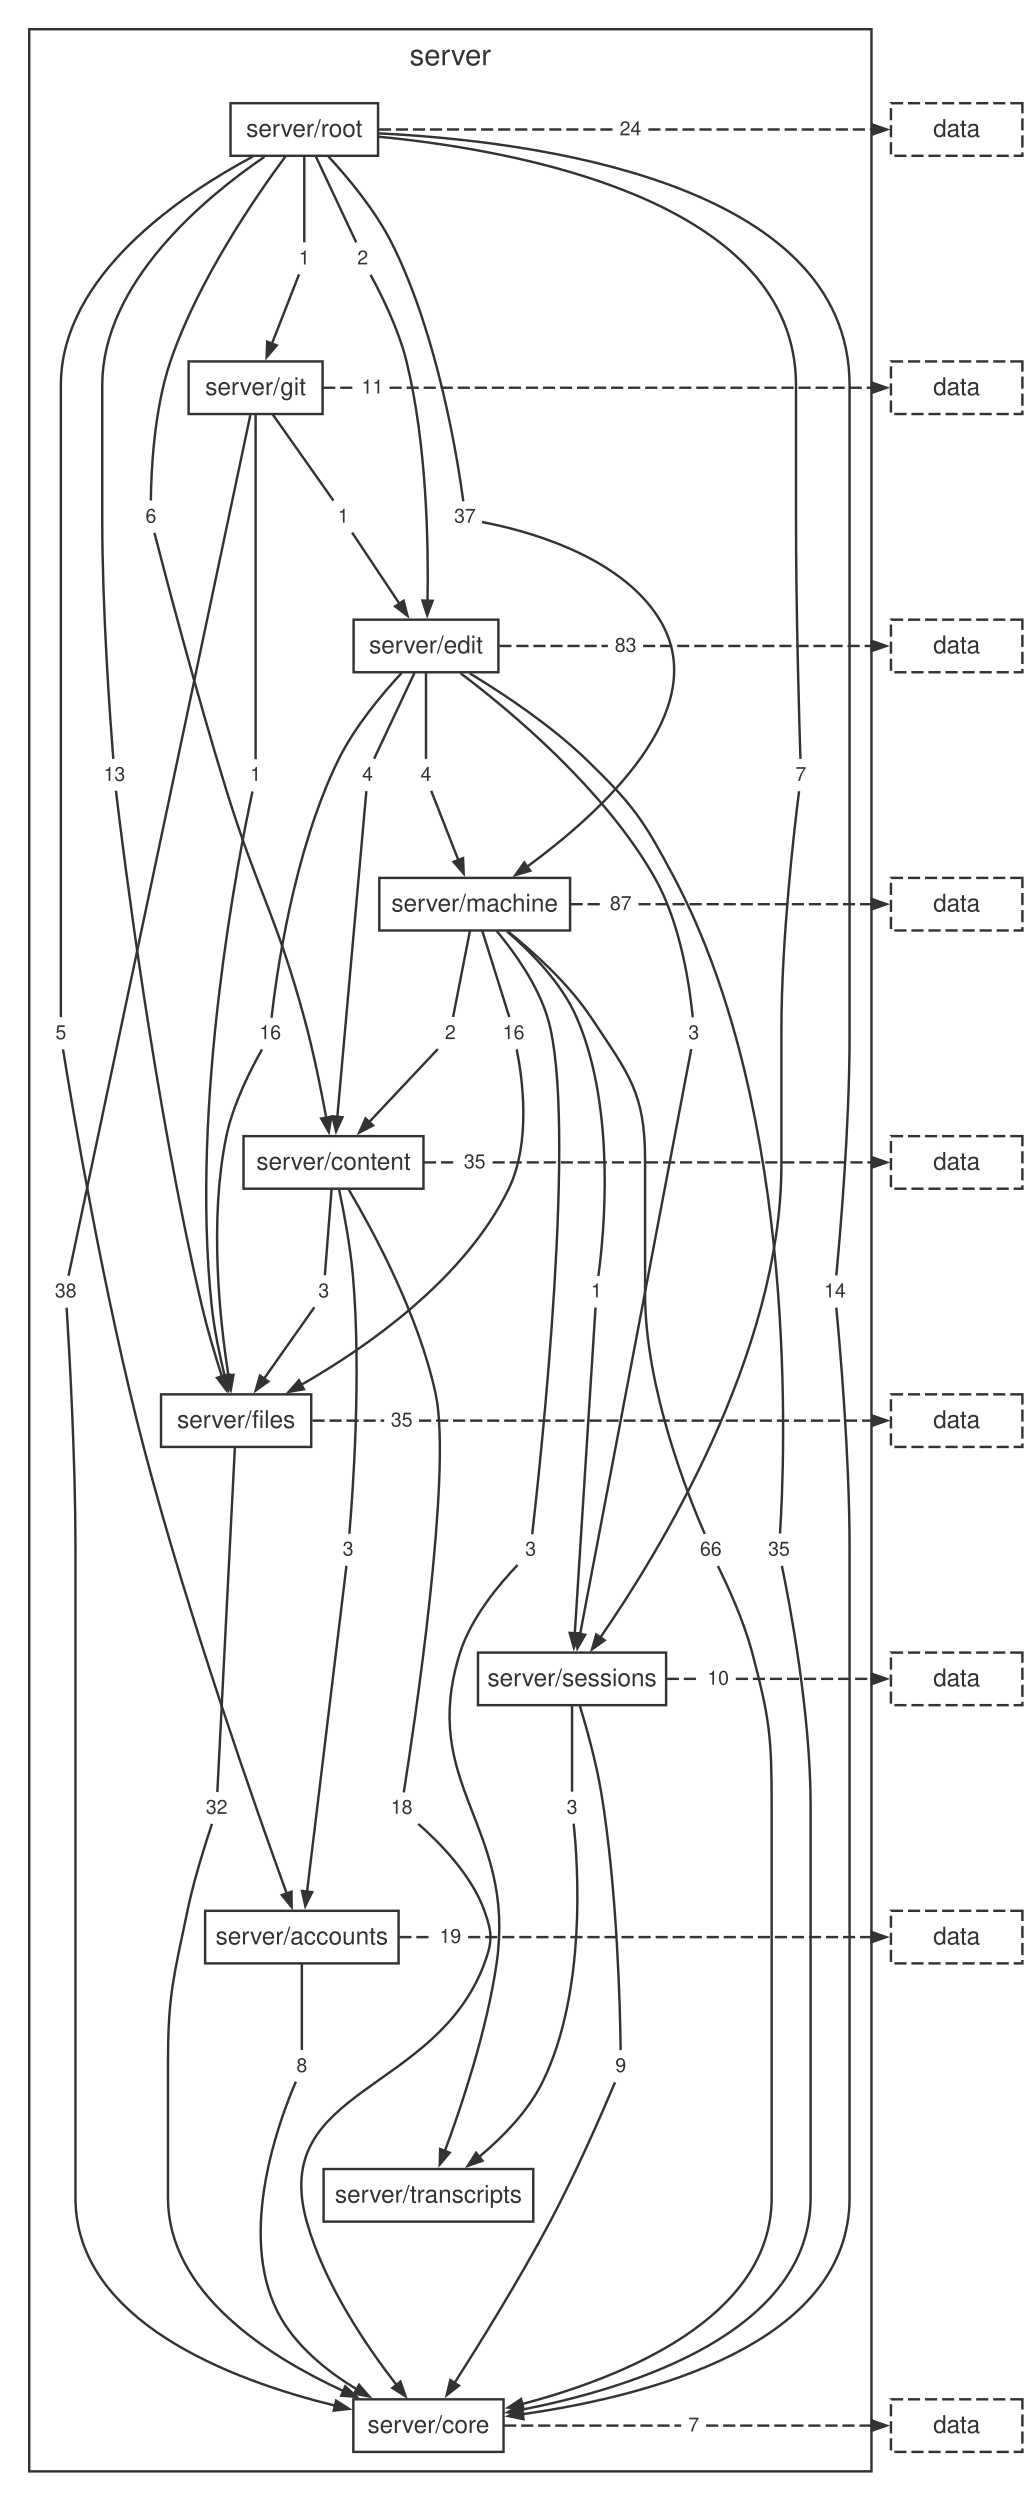
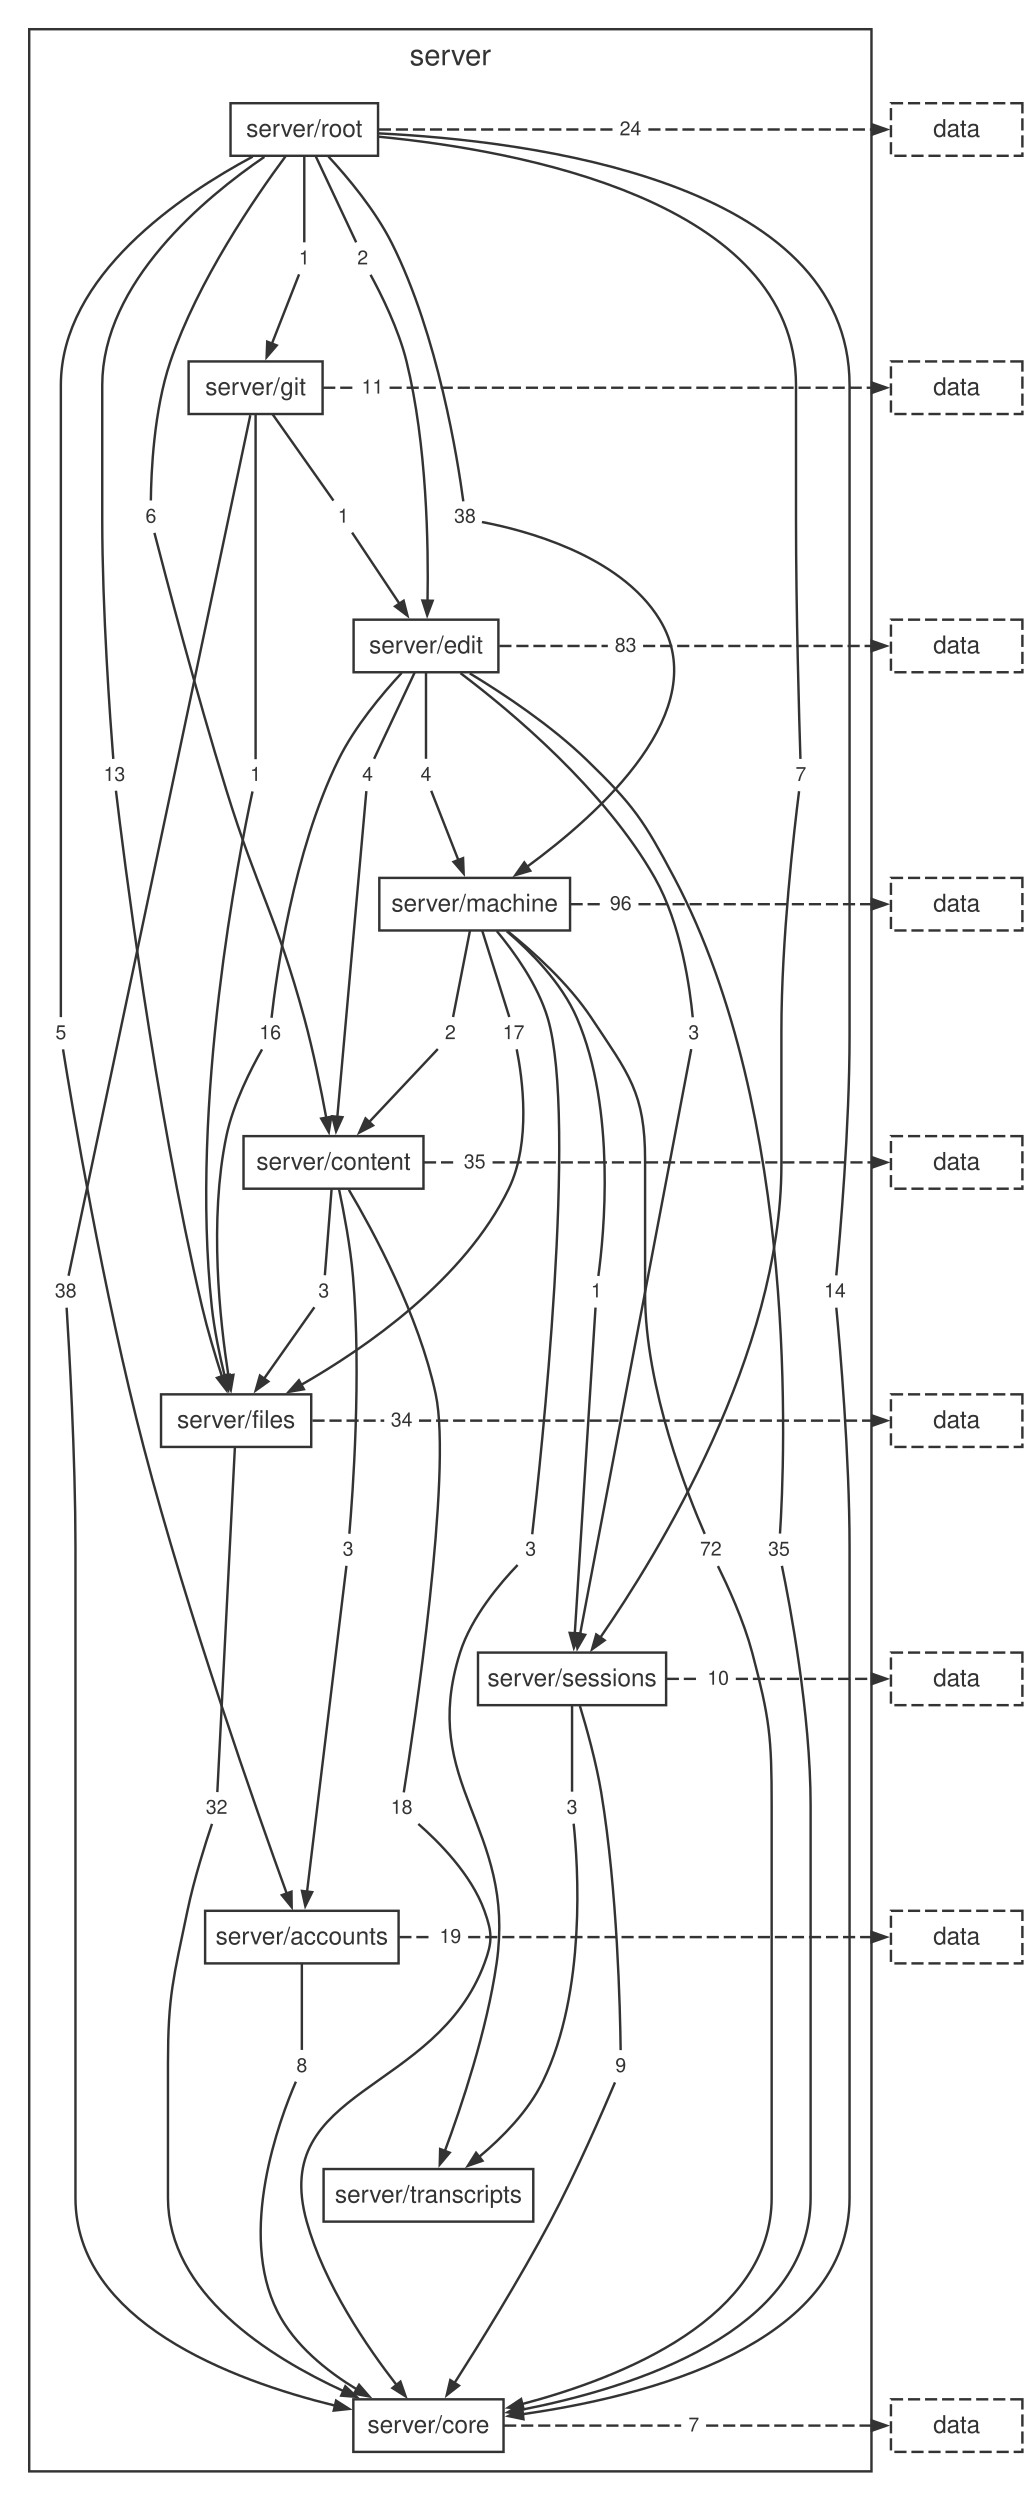
<svg xmlns="http://www.w3.org/2000/svg" width="424pt" height="1027pt" viewBox="0.00 0.00 424.00 1027.00">
  <style>svg { color: #333333; } @media (prefers-color-scheme: dark) { svg { color: #cccccc; background: #1e1e1e; } }</style>
  <g id="graph0" class="graph" transform="scale(1 1) rotate(0) translate(4 1023.24)">
    <g id="clust1" class="cluster">
      <polygon fill="none" stroke="currentColor" points="8,-8 8,-1011.24 354,-1011.24 354,-8 8,-8" />
      <text fill="currentColor" xml:space="preserve" text-anchor="middle" x="181" y="-996.44" font-family="Helvetica,Arial,sans-serif" font-size="12.00">server</text>
    </g>
    <g id="node1" class="node">
      <polygon fill="none" stroke="currentColor" points="151.3,-980.84 90.7,-980.84 90.7,-959.24 151.3,-959.24 151.3,-980.84" />
      <text fill="currentColor" xml:space="preserve" text-anchor="middle" x="121" y="-967.04" font-family="Helvetica,Arial,sans-serif" font-size="10.00">server/root</text>
    </g>
    <g id="node2" class="node">
      <polygon fill="none" stroke="currentColor" points="128.52,-874.76 73.48,-874.76 73.48,-853.16 128.52,-853.16 128.52,-874.76" />
      <text fill="currentColor" xml:space="preserve" text-anchor="middle" x="101" y="-860.96" font-family="Helvetica,Arial,sans-serif" font-size="10.00">server/git</text>
    </g>
    <g id="node11" class="node">
      <polygon fill="none" stroke="none" points="25.88,-605 16.12,-605 16.12,-592.52 25.88,-592.52 25.88,-605" />
      <text fill="currentColor" xml:space="preserve" text-anchor="middle" x="21" y="-596.36" font-family="Helvetica,Arial,sans-serif" font-size="8.00">5</text>
    </g>
    <g id="edge10" class="edge">
      <path fill="none" stroke="currentColor" d="M99.79,-958.89C70.44,-943.2 21,-910.06 21,-864.96 21,-864.96 21,-864.96 21,-703.84 21,-666.26 21,-621.04 21,-605.4" />
    </g>
    <g id="node12" class="node">
      <polygon fill="none" stroke="none" points="62.88,-817.16 53.12,-817.16 53.12,-804.68 62.88,-804.68 62.88,-817.16" />
      <text fill="currentColor" xml:space="preserve" text-anchor="middle" x="58" y="-808.52" font-family="Helvetica,Arial,sans-serif" font-size="8.00">6</text>
    </g>
    <g id="edge12" class="edge">
      <path fill="none" stroke="currentColor" d="M113.26,-958.97C100.98,-942.41 77.27,-907.96 66,-874.76 59.14,-854.56 58.08,-828.89 57.97,-817.64" />
    </g>
    <g id="node13" class="node">
      <polygon fill="none" stroke="none" points="345.88,-498.92 332.12,-498.92 332.12,-486.44 345.88,-486.44 345.88,-498.92" />
      <text fill="currentColor" xml:space="preserve" text-anchor="middle" x="339" y="-490.28" font-family="Helvetica,Arial,sans-serif" font-size="8.00">14</text>
    </g>
    <g id="edge14" class="edge">
      <path fill="none" stroke="currentColor" d="M151.68,-968.44C213.02,-965.45 345,-949.22 345,-864.96 345,-864.96 345,-864.96 345,-597.76 345,-560.11 341.04,-514.93 339.55,-499.31" />
    </g>
    <g id="node14" class="node">
      <polygon fill="none" stroke="none" points="149.88,-923.24 140.12,-923.24 140.12,-910.76 149.88,-910.76 149.88,-923.24" />
      <text fill="currentColor" xml:space="preserve" text-anchor="middle" x="145" y="-914.6" font-family="Helvetica,Arial,sans-serif" font-size="8.00">2</text>
    </g>
    <g id="edge16" class="edge">
      <path fill="none" stroke="currentColor" d="M125.63,-959.2C130.59,-948.65 138.29,-932.28 142.32,-923.69" />
    </g>
    <g id="node15" class="node">
      <polygon fill="none" stroke="none" points="49.88,-711.08 36.12,-711.08 36.12,-698.6 49.88,-698.6 49.88,-711.08" />
      <text fill="currentColor" xml:space="preserve" text-anchor="middle" x="43" y="-702.44" font-family="Helvetica,Arial,sans-serif" font-size="8.00">13</text>
    </g>
    <g id="edge18" class="edge">
      <path fill="none" stroke="currentColor" d="M104.6,-958.79C80.41,-942.27 38,-907.25 38,-864.96 38,-864.96 38,-864.96 38,-809.92 38,-772.29 41.3,-727.1 42.54,-711.48" />
    </g>
    <g id="node16" class="node">
      <polygon fill="none" stroke="none" points="125.88,-923.24 116.12,-923.24 116.12,-910.76 125.88,-910.76 125.88,-923.24" />
      <text fill="currentColor" xml:space="preserve" text-anchor="middle" x="121" y="-914.6" font-family="Helvetica,Arial,sans-serif" font-size="8.00">1</text>
    </g>
    <g id="edge20" class="edge">
      <path fill="none" stroke="currentColor" d="M121,-959.2C121,-948.65 121,-932.28 121,-923.69" />
    </g>
    <g id="node17" class="node">
      <polygon fill="none" stroke="none" points="193.88,-817.16 180.12,-817.16 180.12,-804.68 193.88,-804.68 193.88,-817.16" />
-       <text fill="currentColor" xml:space="preserve" text-anchor="middle" x="187" y="-808.52" font-family="Helvetica,Arial,sans-serif" font-size="8.00">37</text>
+       <text fill="currentColor" xml:space="preserve" text-anchor="middle" x="187" y="-808.52" font-family="Helvetica,Arial,sans-serif" font-size="8.00">38</text>
    </g>
    <g id="edge22" class="edge">
      <path fill="none" stroke="currentColor" d="M130.91,-958.96C139.01,-950.2 150.2,-936.8 157,-923.24 176.02,-885.31 184.11,-833.86 186.33,-817.29" />
    </g>
    <g id="node18" class="node">
      <polygon fill="none" stroke="none" points="329.88,-711.08 320.12,-711.08 320.12,-698.6 329.88,-698.6 329.88,-711.08" />
      <text fill="currentColor" xml:space="preserve" text-anchor="middle" x="325" y="-702.44" font-family="Helvetica,Arial,sans-serif" font-size="8.00">7</text>
    </g>
    <g id="edge24" class="edge">
      <path fill="none" stroke="currentColor" d="M151.68,-967.07C208.19,-961.59 323,-941.1 323,-864.96 323,-864.96 323,-864.96 323,-809.92 323,-772.33 324.32,-727.11 324.82,-711.48" />
    </g>
    <g id="node19" class="node">
      <polygon fill="none" stroke="none" points="261.88,-976.28 248.12,-976.28 248.12,-963.8 261.88,-963.8 261.88,-976.28" />
      <text fill="currentColor" xml:space="preserve" text-anchor="middle" x="255" y="-967.64" font-family="Helvetica,Arial,sans-serif" font-size="8.00">24</text>
    </g>
    <g id="edge26" class="edge">
      <path fill="none" stroke="currentColor" stroke-dasharray="5,2" d="M151.62,-970.04C183.66,-970.04 215.69,-970.04 247.73,-970.04" />
    </g>
    <g id="node3" class="node">
      <polygon fill="none" stroke="currentColor" points="200.74,-768.68 141.26,-768.68 141.26,-747.08 200.74,-747.08 200.74,-768.68" />
      <text fill="currentColor" xml:space="preserve" text-anchor="middle" x="171" y="-754.88" font-family="Helvetica,Arial,sans-serif" font-size="10.00">server/edit</text>
    </g>
    <g id="node20" class="node">
      <polygon fill="none" stroke="none" points="29.88,-498.92 16.12,-498.92 16.12,-486.44 29.88,-486.44 29.88,-498.92" />
      <text fill="currentColor" xml:space="preserve" text-anchor="middle" x="23" y="-490.28" font-family="Helvetica,Arial,sans-serif" font-size="8.00">38</text>
    </g>
    <g id="edge28" class="edge">
      <path fill="none" stroke="currentColor" d="M98.83,-852.7C87.24,-797.83 32.8,-540.09 24.16,-499.16" />
    </g>
    <g id="node21" class="node">
      <polygon fill="none" stroke="none" points="141.88,-817.16 132.12,-817.16 132.12,-804.68 141.88,-804.68 141.88,-817.16" />
      <text fill="currentColor" xml:space="preserve" text-anchor="middle" x="137" y="-808.52" font-family="Helvetica,Arial,sans-serif" font-size="8.00">1</text>
    </g>
    <g id="edge30" class="edge">
      <path fill="none" stroke="currentColor" d="M107.94,-853.12C115.38,-842.57 126.93,-826.2 132.98,-817.61" />
    </g>
    <g id="node22" class="node">
      <polygon fill="none" stroke="none" points="105.88,-711.08 96.12,-711.08 96.12,-698.6 105.88,-698.6 105.88,-711.08" />
      <text fill="currentColor" xml:space="preserve" text-anchor="middle" x="101" y="-702.44" font-family="Helvetica,Arial,sans-serif" font-size="8.00">1</text>
    </g>
    <g id="edge32" class="edge">
      <path fill="none" stroke="currentColor" d="M101,-853.13C101,-823.3 101,-734.44 101,-711.37" />
    </g>
    <g id="node23" class="node">
      <polygon fill="none" stroke="none" points="155.88,-870.2 142.12,-870.2 142.12,-857.72 155.88,-857.72 155.88,-870.2" />
      <text fill="currentColor" xml:space="preserve" text-anchor="middle" x="149" y="-861.56" font-family="Helvetica,Arial,sans-serif" font-size="8.00">11</text>
    </g>
    <g id="edge34" class="edge">
      <path fill="none" stroke="currentColor" stroke-dasharray="5,2" d="M128.75,-863.96C133.07,-863.96 137.4,-863.96 141.72,-863.96" />
    </g>
    <g id="node4" class="node">
      <polygon fill="none" stroke="currentColor" points="230.18,-662.6 151.82,-662.6 151.82,-641 230.18,-641 230.18,-662.6" />
      <text fill="currentColor" xml:space="preserve" text-anchor="middle" x="191" y="-648.8" font-family="Helvetica,Arial,sans-serif" font-size="10.00">server/machine</text>
    </g>
    <g id="node24" class="node">
      <polygon fill="none" stroke="none" points="151.88,-711.08 142.12,-711.08 142.12,-698.6 151.88,-698.6 151.88,-711.08" />
      <text fill="currentColor" xml:space="preserve" text-anchor="middle" x="147" y="-702.44" font-family="Helvetica,Arial,sans-serif" font-size="8.00">4</text>
    </g>
    <g id="edge36" class="edge">
      <path fill="none" stroke="currentColor" d="M166.37,-747.04C161.41,-736.49 153.71,-720.12 149.68,-711.53" />
    </g>
    <g id="node25" class="node">
      <polygon fill="none" stroke="none" points="322.88,-392.84 309.12,-392.84 309.12,-380.36 322.88,-380.36 322.88,-392.84" />
      <text fill="currentColor" xml:space="preserve" text-anchor="middle" x="316" y="-384.2" font-family="Helvetica,Arial,sans-serif" font-size="8.00">35</text>
    </g>
    <g id="edge38" class="edge">
      <path fill="none" stroke="currentColor" d="M188.98,-746.62C202.96,-738.15 222.37,-725.25 237,-711.08 256.28,-692.41 260.45,-686.32 273,-662.6 324.51,-565.2 318.38,-423.16 316.42,-393.25" />
    </g>
    <g id="node26" class="node">
      <polygon fill="none" stroke="none" points="113.88,-605 100.12,-605 100.12,-592.52 113.88,-592.52 113.88,-605" />
      <text fill="currentColor" xml:space="preserve" text-anchor="middle" x="107" y="-596.36" font-family="Helvetica,Arial,sans-serif" font-size="8.00">16</text>
    </g>
    <g id="edge40" class="edge">
      <path fill="none" stroke="currentColor" d="M161.03,-746.83C152.9,-738.08 141.68,-724.7 135,-711.08 116.38,-673.15 109.4,-621.7 107.55,-605.13" />
    </g>
    <g id="node27" class="node">
      <polygon fill="none" stroke="none" points="175.88,-711.08 166.12,-711.08 166.12,-698.6 175.88,-698.6 175.88,-711.08" />
      <text fill="currentColor" xml:space="preserve" text-anchor="middle" x="171" y="-702.44" font-family="Helvetica,Arial,sans-serif" font-size="8.00">4</text>
    </g>
    <g id="edge42" class="edge">
      <path fill="none" stroke="currentColor" d="M171,-747.04C171,-736.49 171,-720.12 171,-711.53" />
    </g>
    <g id="node28" class="node">
      <polygon fill="none" stroke="none" points="285.88,-605 276.12,-605 276.12,-592.52 285.88,-592.52 285.88,-605" />
      <text fill="currentColor" xml:space="preserve" text-anchor="middle" x="281" y="-596.36" font-family="Helvetica,Arial,sans-serif" font-size="8.00">3</text>
    </g>
    <g id="edge44" class="edge">
      <path fill="none" stroke="currentColor" d="M185.16,-746.71C205.9,-731.04 244.34,-698.98 265,-662.6 275.9,-643.41 279.49,-616.77 280.57,-605.34" />
    </g>
    <g id="node29" class="node">
      <polygon fill="none" stroke="none" points="259.88,-764.12 246.12,-764.12 246.12,-751.64 259.88,-751.64 259.88,-764.12" />
      <text fill="currentColor" xml:space="preserve" text-anchor="middle" x="253" y="-755.48" font-family="Helvetica,Arial,sans-serif" font-size="8.00">83</text>
    </g>
    <g id="edge46" class="edge">
      <path fill="none" stroke="currentColor" stroke-dasharray="5,2" d="M201.11,-757.88C215.97,-757.88 230.84,-757.88 245.7,-757.88" />
    </g>
    <g id="node5" class="node">
      <polygon fill="none" stroke="currentColor" points="169.96,-556.52 96.04,-556.52 96.04,-534.92 169.96,-534.92 169.96,-556.52" />
      <text fill="currentColor" xml:space="preserve" text-anchor="middle" x="133" y="-542.72" font-family="Helvetica,Arial,sans-serif" font-size="10.00">server/content</text>
    </g>
    <g id="node30" class="node">
      <polygon fill="none" stroke="none" points="185.88,-605 176.12,-605 176.12,-592.52 185.88,-592.52 185.88,-605" />
      <text fill="currentColor" xml:space="preserve" text-anchor="middle" x="181" y="-596.36" font-family="Helvetica,Arial,sans-serif" font-size="8.00">2</text>
    </g>
    <g id="edge48" class="edge">
      <path fill="none" stroke="currentColor" d="M189.07,-640.96C187.01,-630.41 183.8,-614.04 182.12,-605.45" />
    </g>
    <g id="node31" class="node">
      <polygon fill="none" stroke="none" points="294.88,-392.84 281.12,-392.84 281.12,-380.36 294.88,-380.36 294.88,-392.84" />
-       <text fill="currentColor" xml:space="preserve" text-anchor="middle" x="288" y="-384.2" font-family="Helvetica,Arial,sans-serif" font-size="8.00">66</text>
+       <text fill="currentColor" xml:space="preserve" text-anchor="middle" x="288" y="-384.2" font-family="Helvetica,Arial,sans-serif" font-size="8.00">72</text>
    </g>
    <g id="edge50" class="edge">
      <path fill="none" stroke="currentColor" d="M204.4,-640.81C215.02,-632.3 229.59,-619.21 239,-605 254.29,-581.92 261,-574.41 261,-546.72 261,-546.72 261,-546.72 261,-491.68 261,-452.85 278.82,-408.41 285.51,-393.11" />
    </g>
    <g id="node32" class="node">
      <polygon fill="none" stroke="none" points="213.88,-605 200.12,-605 200.12,-592.52 213.88,-592.52 213.88,-605" />
-       <text fill="currentColor" xml:space="preserve" text-anchor="middle" x="207" y="-596.36" font-family="Helvetica,Arial,sans-serif" font-size="8.00">16</text>
+       <text fill="currentColor" xml:space="preserve" text-anchor="middle" x="207" y="-596.36" font-family="Helvetica,Arial,sans-serif" font-size="8.00">17</text>
    </g>
    <g id="edge52" class="edge">
      <path fill="none" stroke="currentColor" d="M194.08,-640.96C197.39,-630.41 202.52,-614.04 205.22,-605.45" />
    </g>
    <g id="node33" class="node">
      <polygon fill="none" stroke="none" points="245.88,-498.92 236.12,-498.92 236.12,-486.44 245.88,-486.44 245.88,-498.92" />
      <text fill="currentColor" xml:space="preserve" text-anchor="middle" x="241" y="-490.28" font-family="Helvetica,Arial,sans-serif" font-size="8.00">1</text>
    </g>
    <g id="edge54" class="edge">
      <path fill="none" stroke="currentColor" d="M204.15,-640.71C213.98,-632.33 226.77,-619.46 233,-605 249.26,-567.28 244.08,-515.69 241.81,-499.07" />
    </g>
    <g id="node34" class="node">
      <polygon fill="none" stroke="none" points="218.88,-392.84 209.12,-392.84 209.12,-380.36 218.88,-380.36 218.88,-392.84" />
      <text fill="currentColor" xml:space="preserve" text-anchor="middle" x="214" y="-384.2" font-family="Helvetica,Arial,sans-serif" font-size="8.00">3</text>
    </g>
    <g id="edge56" class="edge">
      <path fill="none" stroke="currentColor" d="M200.07,-640.77C207.32,-632.04 216.92,-618.66 221,-605 233.36,-563.57 218.01,-422.3 214.63,-392.96" />
    </g>
    <g id="node35" class="node">
      <polygon fill="none" stroke="none" points="257.88,-658.04 244.12,-658.04 244.12,-645.56 257.88,-645.56 257.88,-658.04" />
-       <text fill="currentColor" xml:space="preserve" text-anchor="middle" x="251" y="-649.4" font-family="Helvetica,Arial,sans-serif" font-size="8.00">87</text>
+       <text fill="currentColor" xml:space="preserve" text-anchor="middle" x="251" y="-649.4" font-family="Helvetica,Arial,sans-serif" font-size="8.00">96</text>
    </g>
    <g id="edge58" class="edge">
      <path fill="none" stroke="currentColor" stroke-dasharray="5,2" d="M230.38,-651.8C234.89,-651.8 239.4,-651.8 243.91,-651.8" />
    </g>
    <g id="node6" class="node">
      <polygon fill="none" stroke="currentColor" points="123.85,-450.44 62.15,-450.44 62.15,-428.84 123.85,-428.84 123.85,-450.44" />
      <text fill="currentColor" xml:space="preserve" text-anchor="middle" x="93" y="-436.64" font-family="Helvetica,Arial,sans-serif" font-size="10.00">server/files</text>
    </g>
    <g id="node36" class="node">
      <polygon fill="none" stroke="none" points="143.88,-392.84 134.12,-392.84 134.12,-380.36 143.88,-380.36 143.88,-392.84" />
      <text fill="currentColor" xml:space="preserve" text-anchor="middle" x="139" y="-384.2" font-family="Helvetica,Arial,sans-serif" font-size="8.00">3</text>
    </g>
    <g id="edge60" class="edge">
      <path fill="none" stroke="currentColor" d="M135.29,-534.6C137.25,-525.36 139.93,-511.3 141,-498.92 144.51,-458.48 140.91,-409.48 139.51,-393.17" />
    </g>
    <g id="node37" class="node">
      <polygon fill="none" stroke="none" points="167.88,-286.76 154.12,-286.76 154.12,-274.28 167.88,-274.28 167.88,-286.76" />
      <text fill="currentColor" xml:space="preserve" text-anchor="middle" x="161" y="-278.12" font-family="Helvetica,Arial,sans-serif" font-size="8.00">18</text>
    </g>
    <g id="edge62" class="edge">
      <path fill="none" stroke="currentColor" d="M139.31,-534.47C149.24,-517.66 168.1,-482.86 175,-450.44 181.89,-418.06 165.85,-312.11 161.87,-286.93" />
    </g>
    <g id="node38" class="node">
      <polygon fill="none" stroke="none" points="133.88,-498.92 124.12,-498.92 124.12,-486.44 133.88,-486.44 133.88,-498.92" />
      <text fill="currentColor" xml:space="preserve" text-anchor="middle" x="129" y="-490.28" font-family="Helvetica,Arial,sans-serif" font-size="8.00">3</text>
    </g>
    <g id="edge64" class="edge">
      <path fill="none" stroke="currentColor" d="M132.23,-534.88C131.4,-524.33 130.12,-507.96 129.45,-499.37" />
    </g>
    <g id="node39" class="node">
      <polygon fill="none" stroke="none" points="197.88,-551.96 184.12,-551.96 184.12,-539.48 197.88,-539.48 197.88,-551.96" />
      <text fill="currentColor" xml:space="preserve" text-anchor="middle" x="191" y="-543.32" font-family="Helvetica,Arial,sans-serif" font-size="8.00">35</text>
    </g>
    <g id="edge66" class="edge">
      <path fill="none" stroke="currentColor" stroke-dasharray="5,2" d="M170.16,-545.72C174.72,-545.72 179.28,-545.72 183.83,-545.72" />
    </g>
    <g id="node7" class="node">
      <polygon fill="none" stroke="currentColor" points="269.64,-344.36 192.36,-344.36 192.36,-322.76 269.64,-322.76 269.64,-344.36" />
      <text fill="currentColor" xml:space="preserve" text-anchor="middle" x="231" y="-330.56" font-family="Helvetica,Arial,sans-serif" font-size="10.00">server/sessions</text>
    </g>
    <g id="node40" class="node">
      <polygon fill="none" stroke="none" points="91.88,-286.76 78.12,-286.76 78.12,-274.28 91.88,-274.28 91.88,-286.76" />
      <text fill="currentColor" xml:space="preserve" text-anchor="middle" x="85" y="-278.12" font-family="Helvetica,Arial,sans-serif" font-size="8.00">32</text>
    </g>
    <g id="edge68" class="edge">
      <path fill="none" stroke="currentColor" d="M92.5,-428.81C90.98,-398.98 86.46,-310.12 85.28,-287.05" />
    </g>
    <g id="node41" class="node">
      <polygon fill="none" stroke="none" points="167.88,-445.88 154.12,-445.88 154.12,-433.4 167.88,-433.4 167.88,-445.88" />
-       <text fill="currentColor" xml:space="preserve" text-anchor="middle" x="161" y="-437.24" font-family="Helvetica,Arial,sans-serif" font-size="8.00">35</text>
+       <text fill="currentColor" xml:space="preserve" text-anchor="middle" x="161" y="-437.24" font-family="Helvetica,Arial,sans-serif" font-size="8.00">34</text>
    </g>
    <g id="edge70" class="edge">
      <path fill="none" stroke="currentColor" stroke-dasharray="5,2" d="M124.34,-439.64C134.18,-439.64 144.01,-439.64 153.84,-439.64" />
    </g>
    <g id="node8" class="node">
      <polygon fill="none" stroke="currentColor" points="159.74,-238.28 80.26,-238.28 80.26,-216.68 159.74,-216.68 159.74,-238.28" />
      <text fill="currentColor" xml:space="preserve" text-anchor="middle" x="120" y="-224.48" font-family="Helvetica,Arial,sans-serif" font-size="10.00">server/accounts</text>
    </g>
    <g id="node42" class="node">
      <polygon fill="none" stroke="none" points="255.88,-180.68 246.12,-180.68 246.12,-168.2 255.88,-168.2 255.88,-180.68" />
      <text fill="currentColor" xml:space="preserve" text-anchor="middle" x="251" y="-172.04" font-family="Helvetica,Arial,sans-serif" font-size="8.00">9</text>
    </g>
    <g id="edge72" class="edge">
      <path fill="none" stroke="currentColor" d="M234.21,-322.49C237.01,-313.29 240.93,-299.25 243,-286.76 249.64,-246.62 250.77,-197.42 250.96,-181.04" />
    </g>
    <g id="node43" class="node">
      <polygon fill="none" stroke="none" points="235.88,-286.76 226.12,-286.76 226.12,-274.28 235.88,-274.28 235.88,-286.76" />
      <text fill="currentColor" xml:space="preserve" text-anchor="middle" x="231" y="-278.12" font-family="Helvetica,Arial,sans-serif" font-size="8.00">3</text>
    </g>
    <g id="edge74" class="edge">
      <path fill="none" stroke="currentColor" d="M231,-322.72C231,-312.17 231,-295.8 231,-287.21" />
    </g>
    <g id="node44" class="node">
      <polygon fill="none" stroke="none" points="297.88,-339.8 284.12,-339.8 284.12,-327.32 297.88,-327.32 297.88,-339.8" />
      <text fill="currentColor" xml:space="preserve" text-anchor="middle" x="291" y="-331.16" font-family="Helvetica,Arial,sans-serif" font-size="8.00">10</text>
    </g>
    <g id="edge76" class="edge">
      <path fill="none" stroke="currentColor" stroke-dasharray="5,2" d="M269.91,-333.56C274.52,-333.56 279.13,-333.56 283.75,-333.56" />
    </g>
    <g id="node9" class="node">
      <polygon fill="none" stroke="currentColor" points="215.07,-132.2 128.93,-132.2 128.93,-110.6 215.07,-110.6 215.07,-132.2" />
      <text fill="currentColor" xml:space="preserve" text-anchor="middle" x="172" y="-118.4" font-family="Helvetica,Arial,sans-serif" font-size="10.00">server/transcripts</text>
    </g>
    <g id="node45" class="node">
      <polygon fill="none" stroke="none" points="124.88,-180.68 115.12,-180.68 115.12,-168.2 124.88,-168.2 124.88,-180.68" />
      <text fill="currentColor" xml:space="preserve" text-anchor="middle" x="120" y="-172.04" font-family="Helvetica,Arial,sans-serif" font-size="8.00">8</text>
    </g>
    <g id="edge78" class="edge">
      <path fill="none" stroke="currentColor" d="M120,-216.64C120,-206.09 120,-189.72 120,-181.13" />
    </g>
    <g id="node46" class="node">
      <polygon fill="none" stroke="none" points="187.88,-233.72 174.12,-233.72 174.12,-221.24 187.88,-221.24 187.88,-233.72" />
      <text fill="currentColor" xml:space="preserve" text-anchor="middle" x="181" y="-225.08" font-family="Helvetica,Arial,sans-serif" font-size="8.00">19</text>
    </g>
    <g id="edge80" class="edge">
      <path fill="none" stroke="currentColor" stroke-dasharray="5,2" d="M160.03,-227.48C164.62,-227.48 169.21,-227.48 173.79,-227.48" />
    </g>
    <g id="node10" class="node">
      <polygon fill="none" stroke="currentColor" points="202.85,-37.6 141.15,-37.6 141.15,-16 202.85,-16 202.85,-37.6" />
      <text fill="currentColor" xml:space="preserve" text-anchor="middle" x="172" y="-23.8" font-family="Helvetica,Arial,sans-serif" font-size="10.00">server/core</text>
    </g>
    <g id="node47" class="node">
      <polygon fill="none" stroke="none" points="285.88,-33.04 276.12,-33.04 276.12,-20.56 285.88,-20.56 285.88,-33.04" />
      <text fill="currentColor" xml:space="preserve" text-anchor="middle" x="281" y="-24.4" font-family="Helvetica,Arial,sans-serif" font-size="8.00">7</text>
    </g>
    <g id="edge82" class="edge">
      <path fill="none" stroke="currentColor" stroke-dasharray="5,2" d="M203.08,-26.8C227.33,-26.8 251.58,-26.8 275.83,-26.8" />
    </g>
    <g id="edge11" class="edge">
      <path fill="none" stroke="currentColor" d="M21.89,-592.17C25.32,-570.78 38.4,-492.22 55,-428.84 73.09,-359.77 101.39,-279.52 113.81,-245.31" />
      <polygon fill="currentColor" stroke="currentColor" points="115.74,-246.14 115.82,-239.79 111.8,-244.71 115.74,-246.14" />
    </g>
    <g id="edge13" class="edge">
      <path fill="none" stroke="currentColor" d="M59.44,-804.33C63.66,-787.97 76.53,-738.84 89,-698.6 102.01,-656.61 109.43,-647.41 121,-605 124.71,-591.4 127.88,-575.73 130.02,-564.07" />
      <polygon fill="currentColor" stroke="currentColor" points="132.08,-564.48 131.07,-558.2 127.95,-563.74 132.08,-564.48" />
    </g>
    <g id="edge15" class="edge">
      <path fill="none" stroke="currentColor" d="M339.55,-486.05C341.04,-470.43 345,-425.25 345,-387.6 345,-387.6 345,-387.6 345,-120.4 345,-59.84 261.59,-38.74 210.6,-31.49" />
      <polygon fill="currentColor" stroke="currentColor" points="211.05,-29.43 204.83,-30.72 210.5,-33.6 211.05,-29.43" />
    </g>
    <g id="edge17" class="edge">
      <path fill="none" stroke="currentColor" d="M148.22,-910.35C152.45,-902.6 159.73,-888.11 163,-874.76 171.37,-840.59 172.05,-799.19 171.63,-776.27" />
      <polygon fill="currentColor" stroke="currentColor" points="173.73,-776.44 171.49,-770.49 169.54,-776.54 173.73,-776.44" />
    </g>
    <g id="edge19" class="edge">
      <path fill="none" stroke="currentColor" d="M43.63,-698.41C46.55,-673.74 59.43,-569.87 79,-486.44 81.26,-476.8 84.45,-466.21 87.21,-457.65" />
      <polygon fill="currentColor" stroke="currentColor" points="89.14,-458.51 89.02,-452.16 85.15,-457.2 89.14,-458.51" />
    </g>
    <g id="edge21" class="edge">
      <path fill="none" stroke="currentColor" d="M118.86,-910.54C116.2,-903.75 111.54,-891.85 107.64,-881.91" />
      <polygon fill="currentColor" stroke="currentColor" points="109.68,-881.35 105.53,-876.53 105.77,-882.88 109.68,-881.35" />
    </g>
    <g id="edge23" class="edge">
      <path fill="none" stroke="currentColor" d="M193.98,-808.79C210.26,-805.73 250.57,-795.63 267,-768.68 289.68,-731.47 242.23,-688.91 212.53,-667.19" />
      <polygon fill="currentColor" stroke="currentColor" points="213.82,-665.54 207.72,-663.76 211.38,-668.96 213.82,-665.54" />
    </g>
    <g id="edge25" class="edge">
      <path fill="none" stroke="currentColor" d="M324.26,-698.21C322.28,-682.6 317,-637.46 317,-599.76 317,-599.76 317,-599.76 317,-544.72 317,-467.11 266.14,-384.57 242.64,-350.59" />
      <polygon fill="currentColor" stroke="currentColor" points="244.37,-349.4 239.2,-345.7 240.93,-351.81 244.37,-349.4" />
    </g>
    <g id="node48" class="node">
      <polygon fill="none" stroke="currentColor" stroke-dasharray="5,2" points="416,-980.84 362,-980.84 362,-959.24 416,-959.24 416,-980.84" />
      <text fill="currentColor" xml:space="preserve" text-anchor="middle" x="389" y="-967.04" font-family="Helvetica,Arial,sans-serif" font-size="10.00">data</text>
    </g>
    <g id="edge27" class="edge">
      <path fill="none" stroke="currentColor" stroke-dasharray="5,2" d="M262.33,-970.04C293.02,-970.04 323.71,-970.04 354.4,-970.04" />
      <polygon fill="currentColor" stroke="currentColor" points="354.27,-972.14 360.27,-970.04 354.27,-967.94 354.27,-972.14" />
    </g>
    <g id="edge29" class="edge">
      <path fill="none" stroke="currentColor" d="M23.37,-486.04C24.36,-470.41 27,-425.21 27,-387.6 27,-387.6 27,-387.6 27,-120.4 27,-69.72 90.7,-45.54 133.66,-35" />
      <polygon fill="currentColor" stroke="currentColor" points="134.06,-37.06 139.42,-33.65 133.1,-32.97 134.06,-37.06" />
    </g>
    <g id="edge31" class="edge">
      <path fill="none" stroke="currentColor" d="M140.64,-804.46C145.25,-797.54 153.4,-785.3 160.09,-775.25" />
      <polygon fill="currentColor" stroke="currentColor" points="161.81,-776.46 163.39,-770.3 158.32,-774.13 161.81,-776.46" />
    </g>
    <g id="edge33" class="edge">
      <path fill="none" stroke="currentColor" d="M99.73,-698.12C94.32,-673.05 73.94,-570.41 83,-486.44 84.03,-476.9 86.23,-466.43 88.31,-457.91" />
      <polygon fill="currentColor" stroke="currentColor" points="90.32,-458.52 89.77,-452.19 86.25,-457.49 90.32,-458.52" />
    </g>
    <g id="node49" class="node">
      <polygon fill="none" stroke="currentColor" stroke-dasharray="5,2" points="416,-874.76 362,-874.76 362,-853.16 416,-853.16 416,-874.76" />
      <text fill="currentColor" xml:space="preserve" text-anchor="middle" x="389" y="-860.96" font-family="Helvetica,Arial,sans-serif" font-size="10.00">data</text>
    </g>
    <g id="edge35" class="edge">
      <path fill="none" stroke="currentColor" stroke-dasharray="5,2" d="M156.03,-863.96C222.18,-863.96 288.32,-863.96 354.47,-863.96" />
      <polygon fill="currentColor" stroke="currentColor" points="354.19,-866.06 360.19,-863.96 354.19,-861.86 354.19,-866.06" />
    </g>
    <g id="edge37" class="edge">
      <path fill="none" stroke="currentColor" d="M146.5,-698.25C144.59,-676.8 137.68,-599.25 134.55,-564.17" />
      <polygon fill="currentColor" stroke="currentColor" points="136.67,-564.28 134.05,-558.49 132.49,-564.65 136.67,-564.28" />
    </g>
    <g id="edge39" class="edge">
      <path fill="none" stroke="currentColor" d="M317.2,-379.99C320.42,-364.43 329,-319.4 329,-281.52 329,-281.52 329,-281.52 329,-120.4 329,-65.43 256.71,-42.42 210.24,-33.31" />
      <polygon fill="currentColor" stroke="currentColor" points="210.79,-31.28 204.51,-32.25 210.02,-35.41 210.79,-31.28" />
    </g>
    <g id="edge41" class="edge">
      <path fill="none" stroke="currentColor" d="M103.65,-592.14C99.26,-584.42 91.81,-569.98 89,-556.52 81.83,-522.15 86.29,-480.82 89.86,-457.97" />
      <polygon fill="currentColor" stroke="currentColor" points="91.9,-458.45 90.81,-452.19 87.76,-457.77 91.9,-458.45" />
    </g>
    <g id="edge43" class="edge">
      <path fill="none" stroke="currentColor" d="M173.14,-698.38C175.8,-691.59 180.46,-679.69 184.36,-669.75" />
      <polygon fill="currentColor" stroke="currentColor" points="186.23,-670.72 186.47,-664.37 182.32,-669.19 186.23,-670.72" />
    </g>
    <g id="edge45" class="edge">
      <path fill="none" stroke="currentColor" d="M279.96,-592.26C274.01,-560.95 244.31,-404.61 234.3,-351.92" />
      <polygon fill="currentColor" stroke="currentColor" points="236.38,-351.65 233.2,-346.15 232.26,-352.43 236.38,-351.65" />
    </g>
    <g id="node50" class="node">
      <polygon fill="none" stroke="currentColor" stroke-dasharray="5,2" points="416,-768.68 362,-768.68 362,-747.08 416,-747.08 416,-768.68" />
      <text fill="currentColor" xml:space="preserve" text-anchor="middle" x="389" y="-754.88" font-family="Helvetica,Arial,sans-serif" font-size="10.00">data</text>
    </g>
    <g id="edge47" class="edge">
      <path fill="none" stroke="currentColor" stroke-dasharray="5,2" d="M260.17,-757.88C291.6,-757.88 323.02,-757.88 354.44,-757.88" />
      <polygon fill="currentColor" stroke="currentColor" points="354.06,-759.98 360.06,-757.88 354.06,-755.78 354.06,-759.98" />
    </g>
    <g id="edge49" class="edge">
      <path fill="none" stroke="currentColor" d="M175.86,-592.3C169.17,-585.18 157.19,-572.44 147.59,-562.24" />
      <polygon fill="currentColor" stroke="currentColor" points="149.23,-560.91 143.59,-557.98 146.17,-563.79 149.23,-560.91" />
    </g>
    <g id="edge51" class="edge">
      <path fill="none" stroke="currentColor" d="M290.92,-379.9C294.78,-372.09 301.51,-357.54 305,-344.36 312.21,-317.14 313,-309.67 313,-281.52 313,-281.52 313,-281.52 313,-120.4 313,-71.12 252.08,-46.62 210.33,-35.61" />
      <polygon fill="currentColor" stroke="currentColor" points="211.09,-33.64 204.76,-34.2 210.06,-37.71 211.09,-33.64" />
    </g>
    <g id="edge53" class="edge">
      <path fill="none" stroke="currentColor" d="M208.26,-592.19C210.55,-580.78 214.33,-554.17 205,-534.92 186.93,-497.66 146.49,-469.63 119.48,-454.19" />
      <polygon fill="currentColor" stroke="currentColor" points="120.84,-452.54 114.58,-451.45 118.8,-456.21 120.84,-452.54" />
    </g>
    <g id="edge55" class="edge">
      <path fill="none" stroke="currentColor" d="M240.64,-486.09C239.28,-464.64 234.34,-387.09 232.11,-352.01" />
      <polygon fill="currentColor" stroke="currentColor" points="234.23,-352.19 231.75,-346.33 230.03,-352.45 234.23,-352.19" />
    </g>
    <g id="edge57" class="edge">
      <path fill="none" stroke="currentColor" d="M208.64,-380.34C201.61,-373.03 189.65,-359.05 185,-344.36 167.76,-289.88 208.22,-273.22 200,-216.68 195.97,-188.93 185.59,-157.99 178.66,-139.37" />
      <polygon fill="currentColor" stroke="currentColor" points="180.74,-138.92 176.65,-134.06 176.81,-140.41 180.74,-138.92" />
    </g>
    <g id="node51" class="node">
      <polygon fill="none" stroke="currentColor" stroke-dasharray="5,2" points="416,-662.6 362,-662.6 362,-641 416,-641 416,-662.6" />
      <text fill="currentColor" xml:space="preserve" text-anchor="middle" x="389" y="-648.8" font-family="Helvetica,Arial,sans-serif" font-size="10.00">data</text>
    </g>
    <g id="edge59" class="edge">
      <path fill="none" stroke="currentColor" stroke-dasharray="5,2" d="M258.28,-651.8C290.32,-651.8 322.37,-651.8 354.41,-651.8" />
      <polygon fill="currentColor" stroke="currentColor" points="354.17,-653.9 360.17,-651.8 354.17,-649.7 354.17,-653.9" />
    </g>
    <g id="edge61" class="edge">
      <path fill="none" stroke="currentColor" d="M138.32,-380.01C135.73,-358.56 126.35,-281.01 122.11,-245.93" />
      <polygon fill="currentColor" stroke="currentColor" points="124.23,-245.95 121.42,-240.24 120.06,-246.45 124.23,-245.95" />
    </g>
    <g id="edge63" class="edge">
      <path fill="none" stroke="currentColor" d="M167.84,-273.97C176.11,-266.75 189.61,-253.3 195,-238.28 198.24,-229.24 198.35,-225.68 195,-216.68 175.04,-163.04 106.64,-165.73 122,-110.6 129.16,-84.89 146.7,-59.2 158.97,-43.4" />
      <polygon fill="currentColor" stroke="currentColor" points="160.5,-44.85 162.6,-38.84 157.22,-42.23 160.5,-44.85" />
    </g>
    <g id="edge65" class="edge">
      <path fill="none" stroke="currentColor" d="M125.15,-486.22C120.22,-479.23 111.47,-466.83 104.35,-456.73" />
      <polygon fill="currentColor" stroke="currentColor" points="106.21,-455.73 101.04,-452.04 102.78,-458.15 106.21,-455.73" />
    </g>
    <g id="node52" class="node">
      <polygon fill="none" stroke="currentColor" stroke-dasharray="5,2" points="416,-556.52 362,-556.52 362,-534.92 416,-534.92 416,-556.52" />
      <text fill="currentColor" xml:space="preserve" text-anchor="middle" x="389" y="-542.72" font-family="Helvetica,Arial,sans-serif" font-size="10.00">data</text>
    </g>
    <g id="edge67" class="edge">
      <path fill="none" stroke="currentColor" stroke-dasharray="5,2" d="M198.35,-545.72C250.39,-545.72 302.43,-545.72 354.47,-545.72" />
      <polygon fill="currentColor" stroke="currentColor" points="354.3,-547.82 360.3,-545.72 354.3,-543.62 354.3,-547.82" />
    </g>
    <g id="edge69" class="edge">
      <path fill="none" stroke="currentColor" d="M83.09,-273.99C80.45,-266.14 75.7,-251.28 73,-238.28 67.27,-210.71 65,-203.59 65,-175.44 65,-175.44 65,-175.44 65,-120.4 65,-81.41 106.13,-55.17 137.38,-40.86" />
      <polygon fill="currentColor" stroke="currentColor" points="137.86,-42.95 142.5,-38.6 136.17,-39.11 137.86,-42.95" />
    </g>
    <g id="node53" class="node">
      <polygon fill="none" stroke="currentColor" stroke-dasharray="5,2" points="416,-450.44 362,-450.44 362,-428.84 416,-428.84 416,-450.44" />
      <text fill="currentColor" xml:space="preserve" text-anchor="middle" x="389" y="-436.64" font-family="Helvetica,Arial,sans-serif" font-size="10.00">data</text>
    </g>
    <g id="edge71" class="edge">
      <path fill="none" stroke="currentColor" stroke-dasharray="5,2" d="M168.12,-439.64C230.29,-439.64 292.46,-439.64 354.63,-439.64" />
      <polygon fill="currentColor" stroke="currentColor" points="354.31,-441.74 360.31,-439.64 354.31,-437.54 354.31,-441.74" />
    </g>
    <g id="edge73" class="edge">
      <path fill="none" stroke="currentColor" d="M248.64,-167.79C243.95,-156.66 232.93,-131.19 222,-110.6 209.42,-86.9 193.07,-60.53 182.55,-44.05" />
      <polygon fill="currentColor" stroke="currentColor" points="184.52,-43.23 179.51,-39.32 180.98,-45.5 184.52,-43.23" />
    </g>
    <g id="edge75" class="edge">
      <path fill="none" stroke="currentColor" d="M231.66,-274.07C233.43,-257.28 237.03,-205.26 219,-168.2 213.06,-155.98 202.45,-145.21 192.82,-137.19" />
      <polygon fill="currentColor" stroke="currentColor" points="194.18,-135.59 188.18,-133.5 191.57,-138.88 194.18,-135.59" />
    </g>
    <g id="node54" class="node">
      <polygon fill="none" stroke="currentColor" stroke-dasharray="5,2" points="416,-344.36 362,-344.36 362,-322.76 416,-322.76 416,-344.36" />
      <text fill="currentColor" xml:space="preserve" text-anchor="middle" x="389" y="-330.56" font-family="Helvetica,Arial,sans-serif" font-size="10.00">data</text>
    </g>
    <g id="edge77" class="edge">
      <path fill="none" stroke="currentColor" stroke-dasharray="5,2" d="M298.27,-333.56C316.94,-333.56 335.61,-333.56 354.28,-333.56" />
      <polygon fill="currentColor" stroke="currentColor" points="354.2,-335.66 360.2,-333.56 354.2,-331.46 354.2,-335.66" />
    </g>
    <g id="edge79" class="edge">
      <path fill="none" stroke="currentColor" d="M117.55,-168.09C110.81,-152.52 93.52,-106.26 110,-73.6 116.93,-59.86 130.14,-49.23 142.59,-41.68" />
      <polygon fill="currentColor" stroke="currentColor" points="143.52,-43.57 147.68,-38.77 141.43,-39.92 143.52,-43.57" />
    </g>
    <g id="node55" class="node">
      <polygon fill="none" stroke="currentColor" stroke-dasharray="5,2" points="416,-238.28 362,-238.28 362,-216.68 416,-216.68 416,-238.28" />
      <text fill="currentColor" xml:space="preserve" text-anchor="middle" x="389" y="-224.48" font-family="Helvetica,Arial,sans-serif" font-size="10.00">data</text>
    </g>
    <g id="edge81" class="edge">
      <path fill="none" stroke="currentColor" stroke-dasharray="5,2" d="M188.31,-227.48C243.58,-227.48 298.85,-227.48 354.12,-227.48" />
      <polygon fill="currentColor" stroke="currentColor" points="354.05,-229.58 360.05,-227.48 354.05,-225.38 354.05,-229.58" />
    </g>
    <g id="node56" class="node">
      <polygon fill="none" stroke="currentColor" stroke-dasharray="5,2" points="416,-37.6 362,-37.6 362,-16 416,-16 416,-37.6" />
      <text fill="currentColor" xml:space="preserve" text-anchor="middle" x="389" y="-23.8" font-family="Helvetica,Arial,sans-serif" font-size="10.00">data</text>
    </g>
    <g id="edge83" class="edge">
      <path fill="none" stroke="currentColor" stroke-dasharray="5,2" d="M286.06,-26.8C308.8,-26.8 331.54,-26.8 354.27,-26.8" />
      <polygon fill="currentColor" stroke="currentColor" points="354.14,-28.9 360.14,-26.8 354.14,-24.7 354.14,-28.9" />
    </g>
  </g>
</svg>
